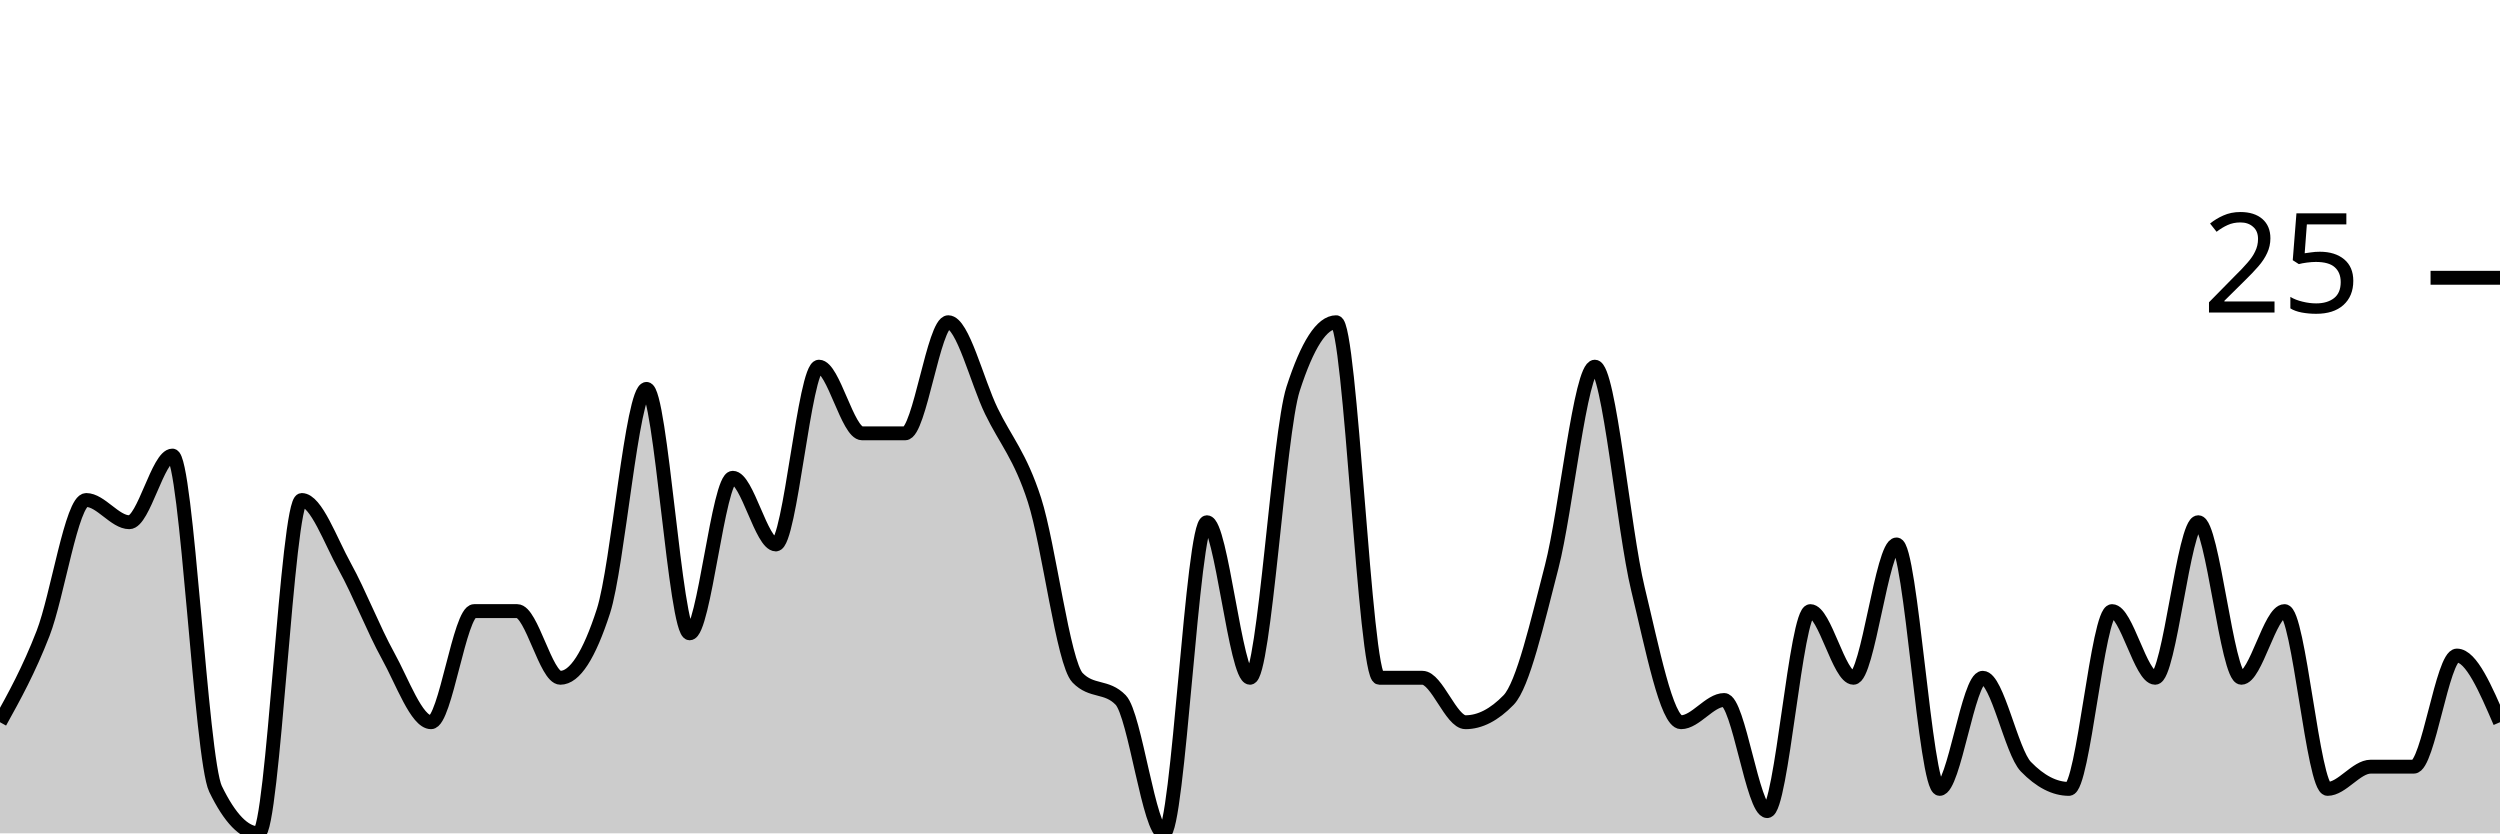
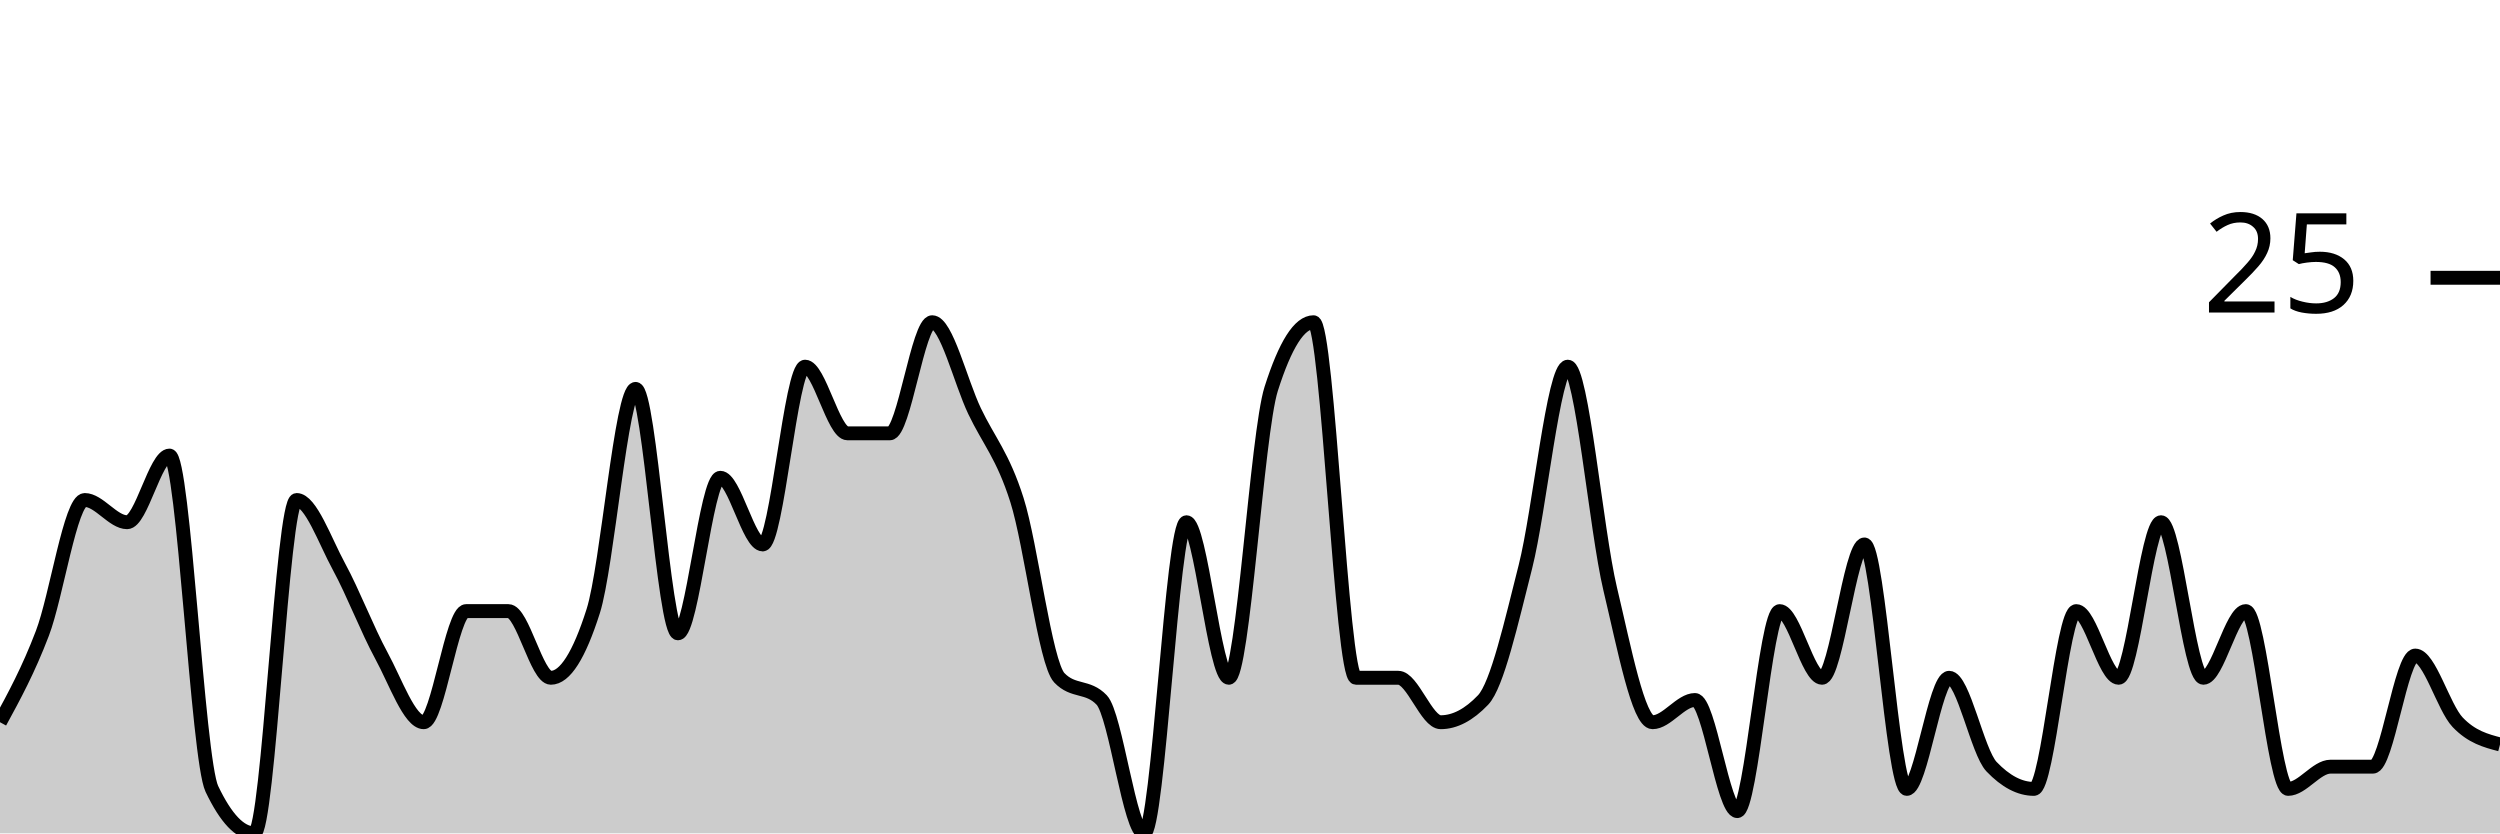
<svg xmlns="http://www.w3.org/2000/svg" viewBox="0 0 180 60">
  <g transform="translate(0,20)">
-     <path class="area" fill="rgba(0, 0, 0, 0.2)" d="M0,32C1.034,30.133,2.069,28.267,3.103,25.6C4.138,22.933,5.172,16,6.207,16C7.241,16,8.276,17.6,9.31,17.6C10.345,17.6,11.379,12.8,12.414,12.8C13.448,12.8,14.483,34.667,15.517,36.8C16.552,38.933,17.586,40,18.621,40C19.655,40,20.69,16,21.724,16C22.759,16,23.793,18.933,24.828,20.8C25.862,22.667,26.897,25.333,27.931,27.2C28.966,29.067,30,32,31.034,32C32.069,32,33.103,24,34.138,24C35.172,24,36.207,24,37.241,24C38.276,24,39.31,28.8,40.345,28.8C41.379,28.8,42.414,27.2,43.448,24C44.483,20.8,45.517,8,46.552,8C47.586,8,48.621,25.6,49.655,25.6C50.69,25.6,51.724,14.4,52.759,14.4C53.793,14.4,54.828,19.2,55.862,19.2C56.897,19.2,57.931,6.4,58.966,6.4C60,6.4,61.034,11.2,62.069,11.2C63.103,11.2,64.138,11.2,65.172,11.2C66.207,11.2,67.241,3.2,68.276,3.2C69.31,3.2,70.345,7.467,71.379,9.6C72.414,11.733,73.448,12.8,74.483,16C75.517,19.2,76.552,27.733,77.586,28.8C78.621,29.867,79.655,29.333,80.69,30.4C81.724,31.467,82.759,40,83.793,40C84.828,40,85.862,17.6,86.897,17.6C87.931,17.6,88.966,28.8,90,28.8C91.034,28.8,92.069,11.2,93.103,8C94.138,4.8,95.172,3.2,96.207,3.2C97.241,3.2,98.276,28.8,99.31,28.8C100.345,28.8,101.379,28.8,102.414,28.8C103.448,28.8,104.483,32,105.517,32C106.552,32,107.586,31.467,108.621,30.4C109.655,29.333,110.69,24.8,111.724,20.8C112.759,16.8,113.793,6.4,114.828,6.4C115.862,6.4,116.897,18.133,117.931,22.4C118.966,26.667,120,32,121.034,32C122.069,32,123.103,30.4,124.138,30.4C125.172,30.4,126.207,38.4,127.241,38.4C128.276,38.4,129.31,24,130.345,24C131.379,24,132.414,28.8,133.448,28.8C134.483,28.8,135.517,19.2,136.552,19.2C137.586,19.2,138.621,36.8,139.655,36.8C140.69,36.8,141.724,28.8,142.759,28.8C143.793,28.8,144.828,34.133,145.862,35.2C146.897,36.267,147.931,36.8,148.966,36.8C150,36.8,151.034,24,152.069,24C153.103,24,154.138,28.8,155.172,28.8C156.207,28.8,157.241,17.6,158.276,17.6C159.31,17.6,160.345,28.8,161.379,28.8C162.414,28.8,163.448,24,164.483,24C165.517,24,166.552,36.8,167.586,36.8C168.621,36.8,169.655,35.2,170.69,35.2C171.724,35.2,172.759,35.2,173.793,35.2C174.828,35.2,175.862,27.2,176.897,27.2C177.931,27.2,178.966,29.6,180,32L180,40C178.966,40,177.931,40,176.897,40C175.862,40,174.828,40,173.793,40C172.759,40,171.724,40,170.69,40C169.655,40,168.621,40,167.586,40C166.552,40,165.517,40,164.483,40C163.448,40,162.414,40,161.379,40C160.345,40,159.31,40,158.276,40C157.241,40,156.207,40,155.172,40C154.138,40,153.103,40,152.069,40C151.034,40,150,40,148.966,40C147.931,40,146.897,40,145.862,40C144.828,40,143.793,40,142.759,40C141.724,40,140.69,40,139.655,40C138.621,40,137.586,40,136.552,40C135.517,40,134.483,40,133.448,40C132.414,40,131.379,40,130.345,40C129.31,40,128.276,40,127.241,40C126.207,40,125.172,40,124.138,40C123.103,40,122.069,40,121.034,40C120,40,118.966,40,117.931,40C116.897,40,115.862,40,114.828,40C113.793,40,112.759,40,111.724,40C110.69,40,109.655,40,108.621,40C107.586,40,106.552,40,105.517,40C104.483,40,103.448,40,102.414,40C101.379,40,100.345,40,99.31,40C98.276,40,97.241,40,96.207,40C95.172,40,94.138,40,93.103,40C92.069,40,91.034,40,90,40C88.966,40,87.931,40,86.897,40C85.862,40,84.828,40,83.793,40C82.759,40,81.724,40,80.69,40C79.655,40,78.621,40,77.586,40C76.552,40,75.517,40,74.483,40C73.448,40,72.414,40,71.379,40C70.345,40,69.31,40,68.276,40C67.241,40,66.207,40,65.172,40C64.138,40,63.103,40,62.069,40C61.034,40,60,40,58.966,40C57.931,40,56.897,40,55.862,40C54.828,40,53.793,40,52.759,40C51.724,40,50.69,40,49.655,40C48.621,40,47.586,40,46.552,40C45.517,40,44.483,40,43.448,40C42.414,40,41.379,40,40.345,40C39.31,40,38.276,40,37.241,40C36.207,40,35.172,40,34.138,40C33.103,40,32.069,40,31.034,40C30,40,28.966,40,27.931,40C26.897,40,25.862,40,24.828,40C23.793,40,22.759,40,21.724,40C20.69,40,19.655,40,18.621,40C17.586,40,16.552,40,15.517,40C14.483,40,13.448,40,12.414,40C11.379,40,10.345,40,9.31,40C8.276,40,7.241,40,6.207,40C5.172,40,4.138,40,3.103,40C2.069,40,1.034,40,0,40Z" />
-     <path class="line" stroke="black" fill="none" d="M0,32C1.034,30.133,2.069,28.267,3.103,25.6C4.138,22.933,5.172,16,6.207,16C7.241,16,8.276,17.6,9.31,17.6C10.345,17.6,11.379,12.8,12.414,12.8C13.448,12.8,14.483,34.667,15.517,36.8C16.552,38.933,17.586,40,18.621,40C19.655,40,20.69,16,21.724,16C22.759,16,23.793,18.933,24.828,20.8C25.862,22.667,26.897,25.333,27.931,27.2C28.966,29.067,30,32,31.034,32C32.069,32,33.103,24,34.138,24C35.172,24,36.207,24,37.241,24C38.276,24,39.31,28.8,40.345,28.8C41.379,28.8,42.414,27.2,43.448,24C44.483,20.8,45.517,8,46.552,8C47.586,8,48.621,25.6,49.655,25.6C50.69,25.6,51.724,14.4,52.759,14.4C53.793,14.4,54.828,19.2,55.862,19.2C56.897,19.2,57.931,6.4,58.966,6.4C60,6.4,61.034,11.2,62.069,11.2C63.103,11.2,64.138,11.2,65.172,11.2C66.207,11.2,67.241,3.2,68.276,3.2C69.31,3.2,70.345,7.467,71.379,9.6C72.414,11.733,73.448,12.8,74.483,16C75.517,19.2,76.552,27.733,77.586,28.8C78.621,29.867,79.655,29.333,80.69,30.4C81.724,31.467,82.759,40,83.793,40C84.828,40,85.862,17.6,86.897,17.6C87.931,17.6,88.966,28.8,90,28.8C91.034,28.8,92.069,11.2,93.103,8C94.138,4.8,95.172,3.2,96.207,3.2C97.241,3.2,98.276,28.8,99.31,28.8C100.345,28.8,101.379,28.8,102.414,28.8C103.448,28.8,104.483,32,105.517,32C106.552,32,107.586,31.467,108.621,30.4C109.655,29.333,110.69,24.8,111.724,20.8C112.759,16.8,113.793,6.4,114.828,6.4C115.862,6.4,116.897,18.133,117.931,22.4C118.966,26.667,120,32,121.034,32C122.069,32,123.103,30.4,124.138,30.4C125.172,30.4,126.207,38.4,127.241,38.4C128.276,38.4,129.31,24,130.345,24C131.379,24,132.414,28.8,133.448,28.8C134.483,28.8,135.517,19.2,136.552,19.2C137.586,19.2,138.621,36.8,139.655,36.8C140.69,36.8,141.724,28.8,142.759,28.8C143.793,28.8,144.828,34.133,145.862,35.2C146.897,36.267,147.931,36.8,148.966,36.8C150,36.8,151.034,24,152.069,24C153.103,24,154.138,28.8,155.172,28.8C156.207,28.8,157.241,17.6,158.276,17.6C159.31,17.6,160.345,28.8,161.379,28.8C162.414,28.8,163.448,24,164.483,24C165.517,24,166.552,36.8,167.586,36.8C168.621,36.8,169.655,35.2,170.69,35.2C171.724,35.2,172.759,35.2,173.793,35.2C174.828,35.2,175.862,27.2,176.897,27.2C177.931,27.2,178.966,29.6,180,32" />
+     <path class="area" fill="rgba(0, 0, 0, 0.2)" d="M0,32C1.017,30.133,2.034,28.267,3.051,25.6C4.068,22.933,5.085,16,6.102,16C7.119,16,8.136,17.6,9.153,17.6C10.169,17.6,11.186,12.8,12.203,12.8C13.22,12.8,14.237,34.667,15.254,36.8C16.271,38.933,17.288,40,18.305,40C19.322,40,20.339,16,21.356,16C22.373,16,23.39,18.933,24.407,20.8C25.424,22.667,26.441,25.333,27.458,27.2C28.475,29.067,29.492,32,30.508,32C31.525,32,32.542,24,33.559,24C34.576,24,35.593,24,36.61,24C37.627,24,38.644,28.8,39.661,28.8C40.678,28.8,41.695,27.2,42.712,24C43.729,20.8,44.746,8,45.763,8C46.78,8,47.797,25.6,48.814,25.6C49.831,25.6,50.847,14.4,51.864,14.4C52.881,14.4,53.898,19.2,54.915,19.2C55.932,19.2,56.949,6.4,57.966,6.4C58.983,6.4,60,11.2,61.017,11.2C62.034,11.2,63.051,11.2,64.068,11.2C65.085,11.2,66.102,3.2,67.119,3.2C68.136,3.2,69.153,7.467,70.169,9.6C71.186,11.733,72.203,12.8,73.22,16C74.237,19.2,75.254,27.733,76.271,28.8C77.288,29.867,78.305,29.333,79.322,30.4C80.339,31.467,81.356,40,82.373,40C83.39,40,84.407,17.6,85.424,17.6C86.441,17.6,87.458,28.8,88.475,28.8C89.492,28.8,90.508,11.2,91.525,8C92.542,4.8,93.559,3.2,94.576,3.2C95.593,3.2,96.61,28.8,97.627,28.8C98.644,28.8,99.661,28.8,100.678,28.8C101.695,28.8,102.712,32,103.729,32C104.746,32,105.763,31.467,106.78,30.4C107.797,29.333,108.814,24.8,109.831,20.8C110.847,16.8,111.864,6.4,112.881,6.4C113.898,6.4,114.915,18.133,115.932,22.4C116.949,26.667,117.966,32,118.983,32C120,32,121.017,30.4,122.034,30.4C123.051,30.4,124.068,38.4,125.085,38.4C126.102,38.4,127.119,24,128.136,24C129.153,24,130.169,28.8,131.186,28.8C132.203,28.8,133.22,19.2,134.237,19.2C135.254,19.2,136.271,36.8,137.288,36.8C138.305,36.8,139.322,28.8,140.339,28.8C141.356,28.8,142.373,34.133,143.39,35.2C144.407,36.267,145.424,36.8,146.441,36.8C147.458,36.8,148.475,24,149.492,24C150.508,24,151.525,28.8,152.542,28.8C153.559,28.8,154.576,17.6,155.593,17.6C156.61,17.6,157.627,28.8,158.644,28.8C159.661,28.8,160.678,24,161.695,24C162.712,24,163.729,36.8,164.746,36.8C165.763,36.8,166.78,35.2,167.797,35.2C168.814,35.2,169.831,35.2,170.847,35.2C171.864,35.2,172.881,27.2,173.898,27.2C174.915,27.2,175.932,30.933,176.949,32C177.966,33.067,178.983,33.333,180,33.6L180,40C178.983,40,177.966,40,176.949,40C175.932,40,174.915,40,173.898,40C172.881,40,171.864,40,170.847,40C169.831,40,168.814,40,167.797,40C166.78,40,165.763,40,164.746,40C163.729,40,162.712,40,161.695,40C160.678,40,159.661,40,158.644,40C157.627,40,156.61,40,155.593,40C154.576,40,153.559,40,152.542,40C151.525,40,150.508,40,149.492,40C148.475,40,147.458,40,146.441,40C145.424,40,144.407,40,143.39,40C142.373,40,141.356,40,140.339,40C139.322,40,138.305,40,137.288,40C136.271,40,135.254,40,134.237,40C133.22,40,132.203,40,131.186,40C130.169,40,129.153,40,128.136,40C127.119,40,126.102,40,125.085,40C124.068,40,123.051,40,122.034,40C121.017,40,120,40,118.983,40C117.966,40,116.949,40,115.932,40C114.915,40,113.898,40,112.881,40C111.864,40,110.847,40,109.831,40C108.814,40,107.797,40,106.78,40C105.763,40,104.746,40,103.729,40C102.712,40,101.695,40,100.678,40C99.661,40,98.644,40,97.627,40C96.61,40,95.593,40,94.576,40C93.559,40,92.542,40,91.525,40C90.508,40,89.492,40,88.475,40C87.458,40,86.441,40,85.424,40C84.407,40,83.39,40,82.373,40C81.356,40,80.339,40,79.322,40C78.305,40,77.288,40,76.271,40C75.254,40,74.237,40,73.22,40C72.203,40,71.186,40,70.169,40C69.153,40,68.136,40,67.119,40C66.102,40,65.085,40,64.068,40C63.051,40,62.034,40,61.017,40C60,40,58.983,40,57.966,40C56.949,40,55.932,40,54.915,40C53.898,40,52.881,40,51.864,40C50.847,40,49.831,40,48.814,40C47.797,40,46.78,40,45.763,40C44.746,40,43.729,40,42.712,40C41.695,40,40.678,40,39.661,40C38.644,40,37.627,40,36.61,40C35.593,40,34.576,40,33.559,40C32.542,40,31.525,40,30.508,40C29.492,40,28.475,40,27.458,40C26.441,40,25.424,40,24.407,40C23.39,40,22.373,40,21.356,40C20.339,40,19.322,40,18.305,40C17.288,40,16.271,40,15.254,40C14.237,40,13.22,40,12.203,40C11.186,40,10.169,40,9.153,40C8.136,40,7.119,40,6.102,40C5.085,40,4.068,40,3.051,40C2.034,40,1.017,40,0,40Z" />
+     <path class="line" stroke="black" fill="none" d="M0,32C1.017,30.133,2.034,28.267,3.051,25.6C4.068,22.933,5.085,16,6.102,16C7.119,16,8.136,17.6,9.153,17.6C10.169,17.6,11.186,12.8,12.203,12.8C13.22,12.8,14.237,34.667,15.254,36.8C16.271,38.933,17.288,40,18.305,40C19.322,40,20.339,16,21.356,16C22.373,16,23.39,18.933,24.407,20.8C25.424,22.667,26.441,25.333,27.458,27.2C28.475,29.067,29.492,32,30.508,32C31.525,32,32.542,24,33.559,24C34.576,24,35.593,24,36.61,24C37.627,24,38.644,28.8,39.661,28.8C40.678,28.8,41.695,27.2,42.712,24C43.729,20.8,44.746,8,45.763,8C46.78,8,47.797,25.6,48.814,25.6C49.831,25.6,50.847,14.4,51.864,14.4C52.881,14.4,53.898,19.2,54.915,19.2C55.932,19.2,56.949,6.4,57.966,6.4C58.983,6.4,60,11.2,61.017,11.2C62.034,11.2,63.051,11.2,64.068,11.2C65.085,11.2,66.102,3.2,67.119,3.2C68.136,3.2,69.153,7.467,70.169,9.6C71.186,11.733,72.203,12.8,73.22,16C74.237,19.2,75.254,27.733,76.271,28.8C77.288,29.867,78.305,29.333,79.322,30.4C80.339,31.467,81.356,40,82.373,40C83.39,40,84.407,17.6,85.424,17.6C86.441,17.6,87.458,28.8,88.475,28.8C89.492,28.8,90.508,11.2,91.525,8C92.542,4.8,93.559,3.2,94.576,3.2C95.593,3.2,96.61,28.8,97.627,28.8C98.644,28.8,99.661,28.8,100.678,28.8C101.695,28.8,102.712,32,103.729,32C104.746,32,105.763,31.467,106.78,30.4C107.797,29.333,108.814,24.8,109.831,20.8C110.847,16.8,111.864,6.4,112.881,6.4C113.898,6.4,114.915,18.133,115.932,22.4C116.949,26.667,117.966,32,118.983,32C120,32,121.017,30.4,122.034,30.4C123.051,30.4,124.068,38.4,125.085,38.4C126.102,38.4,127.119,24,128.136,24C129.153,24,130.169,28.8,131.186,28.8C132.203,28.8,133.22,19.2,134.237,19.2C135.254,19.2,136.271,36.8,137.288,36.8C138.305,36.8,139.322,28.8,140.339,28.8C141.356,28.8,142.373,34.133,143.39,35.2C144.407,36.267,145.424,36.8,146.441,36.8C147.458,36.8,148.475,24,149.492,24C150.508,24,151.525,28.8,152.542,28.8C153.559,28.8,154.576,17.6,155.593,17.6C156.61,17.6,157.627,28.8,158.644,28.8C159.661,28.8,160.678,24,161.695,24C162.712,24,163.729,36.8,164.746,36.8C165.763,36.8,166.78,35.2,167.797,35.2C168.814,35.2,169.831,35.2,170.847,35.2C171.864,35.2,172.881,27.2,173.898,27.2C174.915,27.2,175.932,30.933,176.949,32C177.966,33.067,178.983,33.333,180,33.6" />
    <path class="axis-ceiling" stroke-width="1" stroke="black" fill="none" d="M175,0L180,0" />
    <text class="axis-ceiling-label" font-family="sans-serif" text-anchor="end" font-size="10px" x="170" y="2.5">25</text>
  </g>
</svg>
